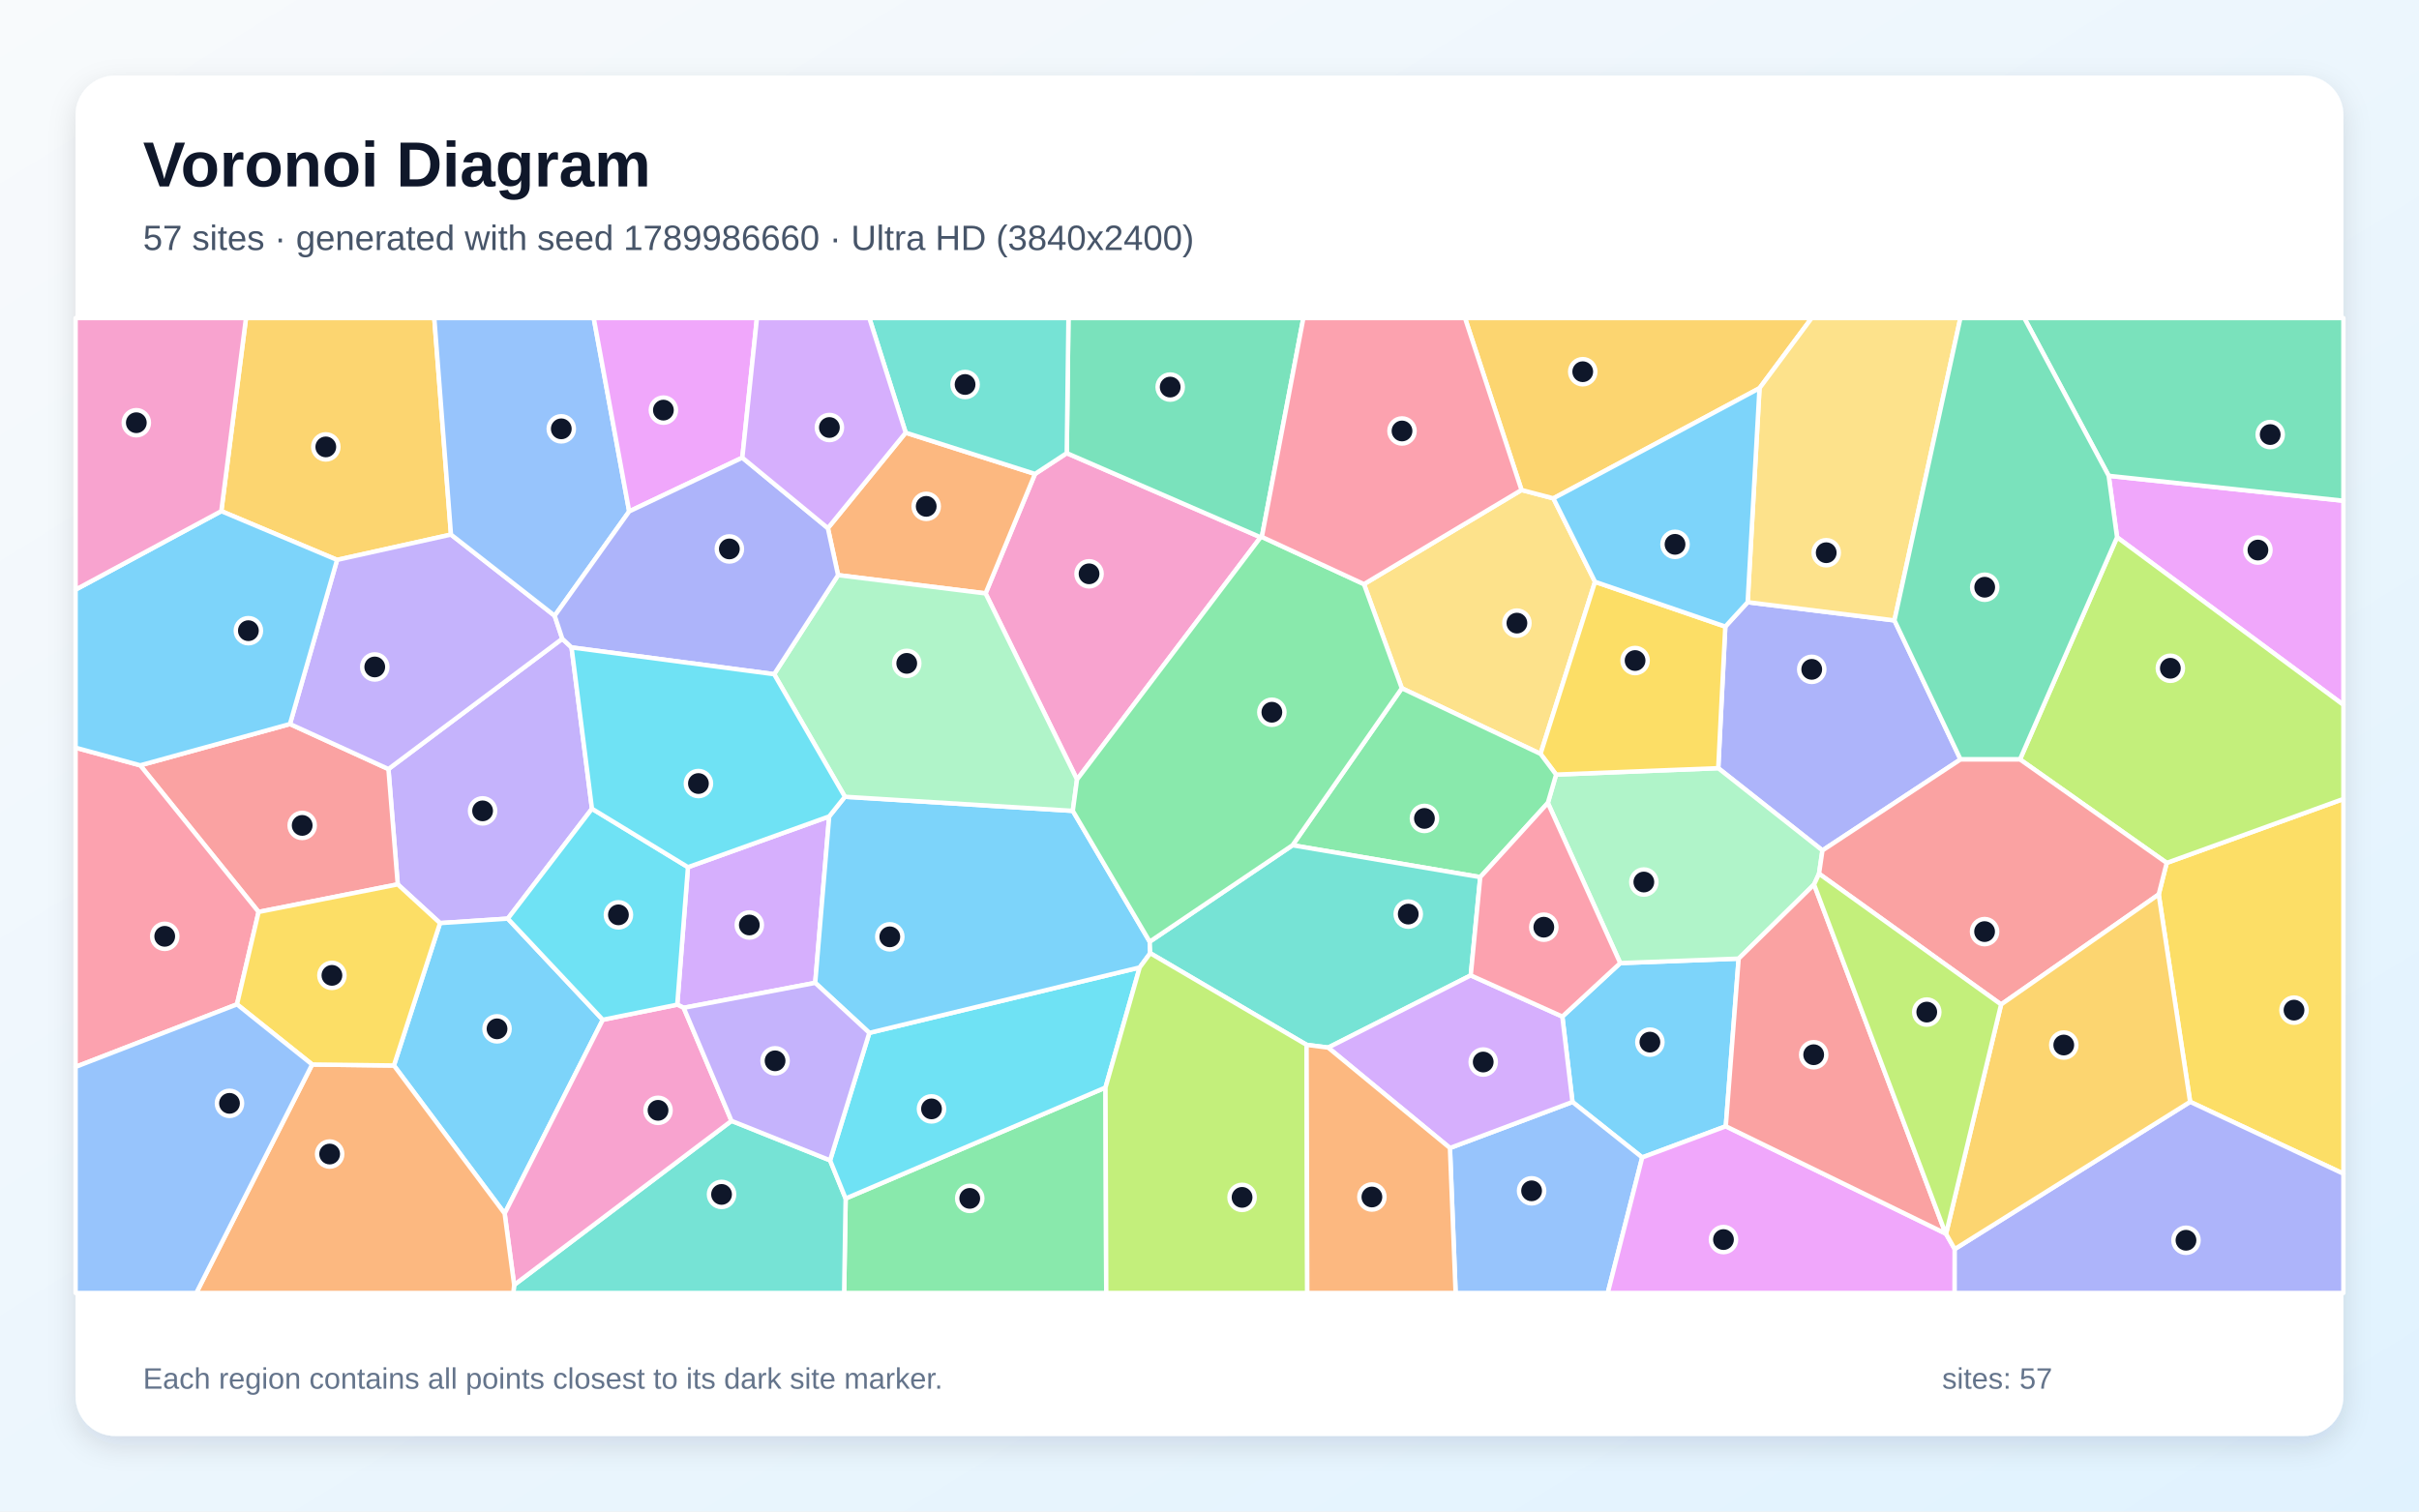
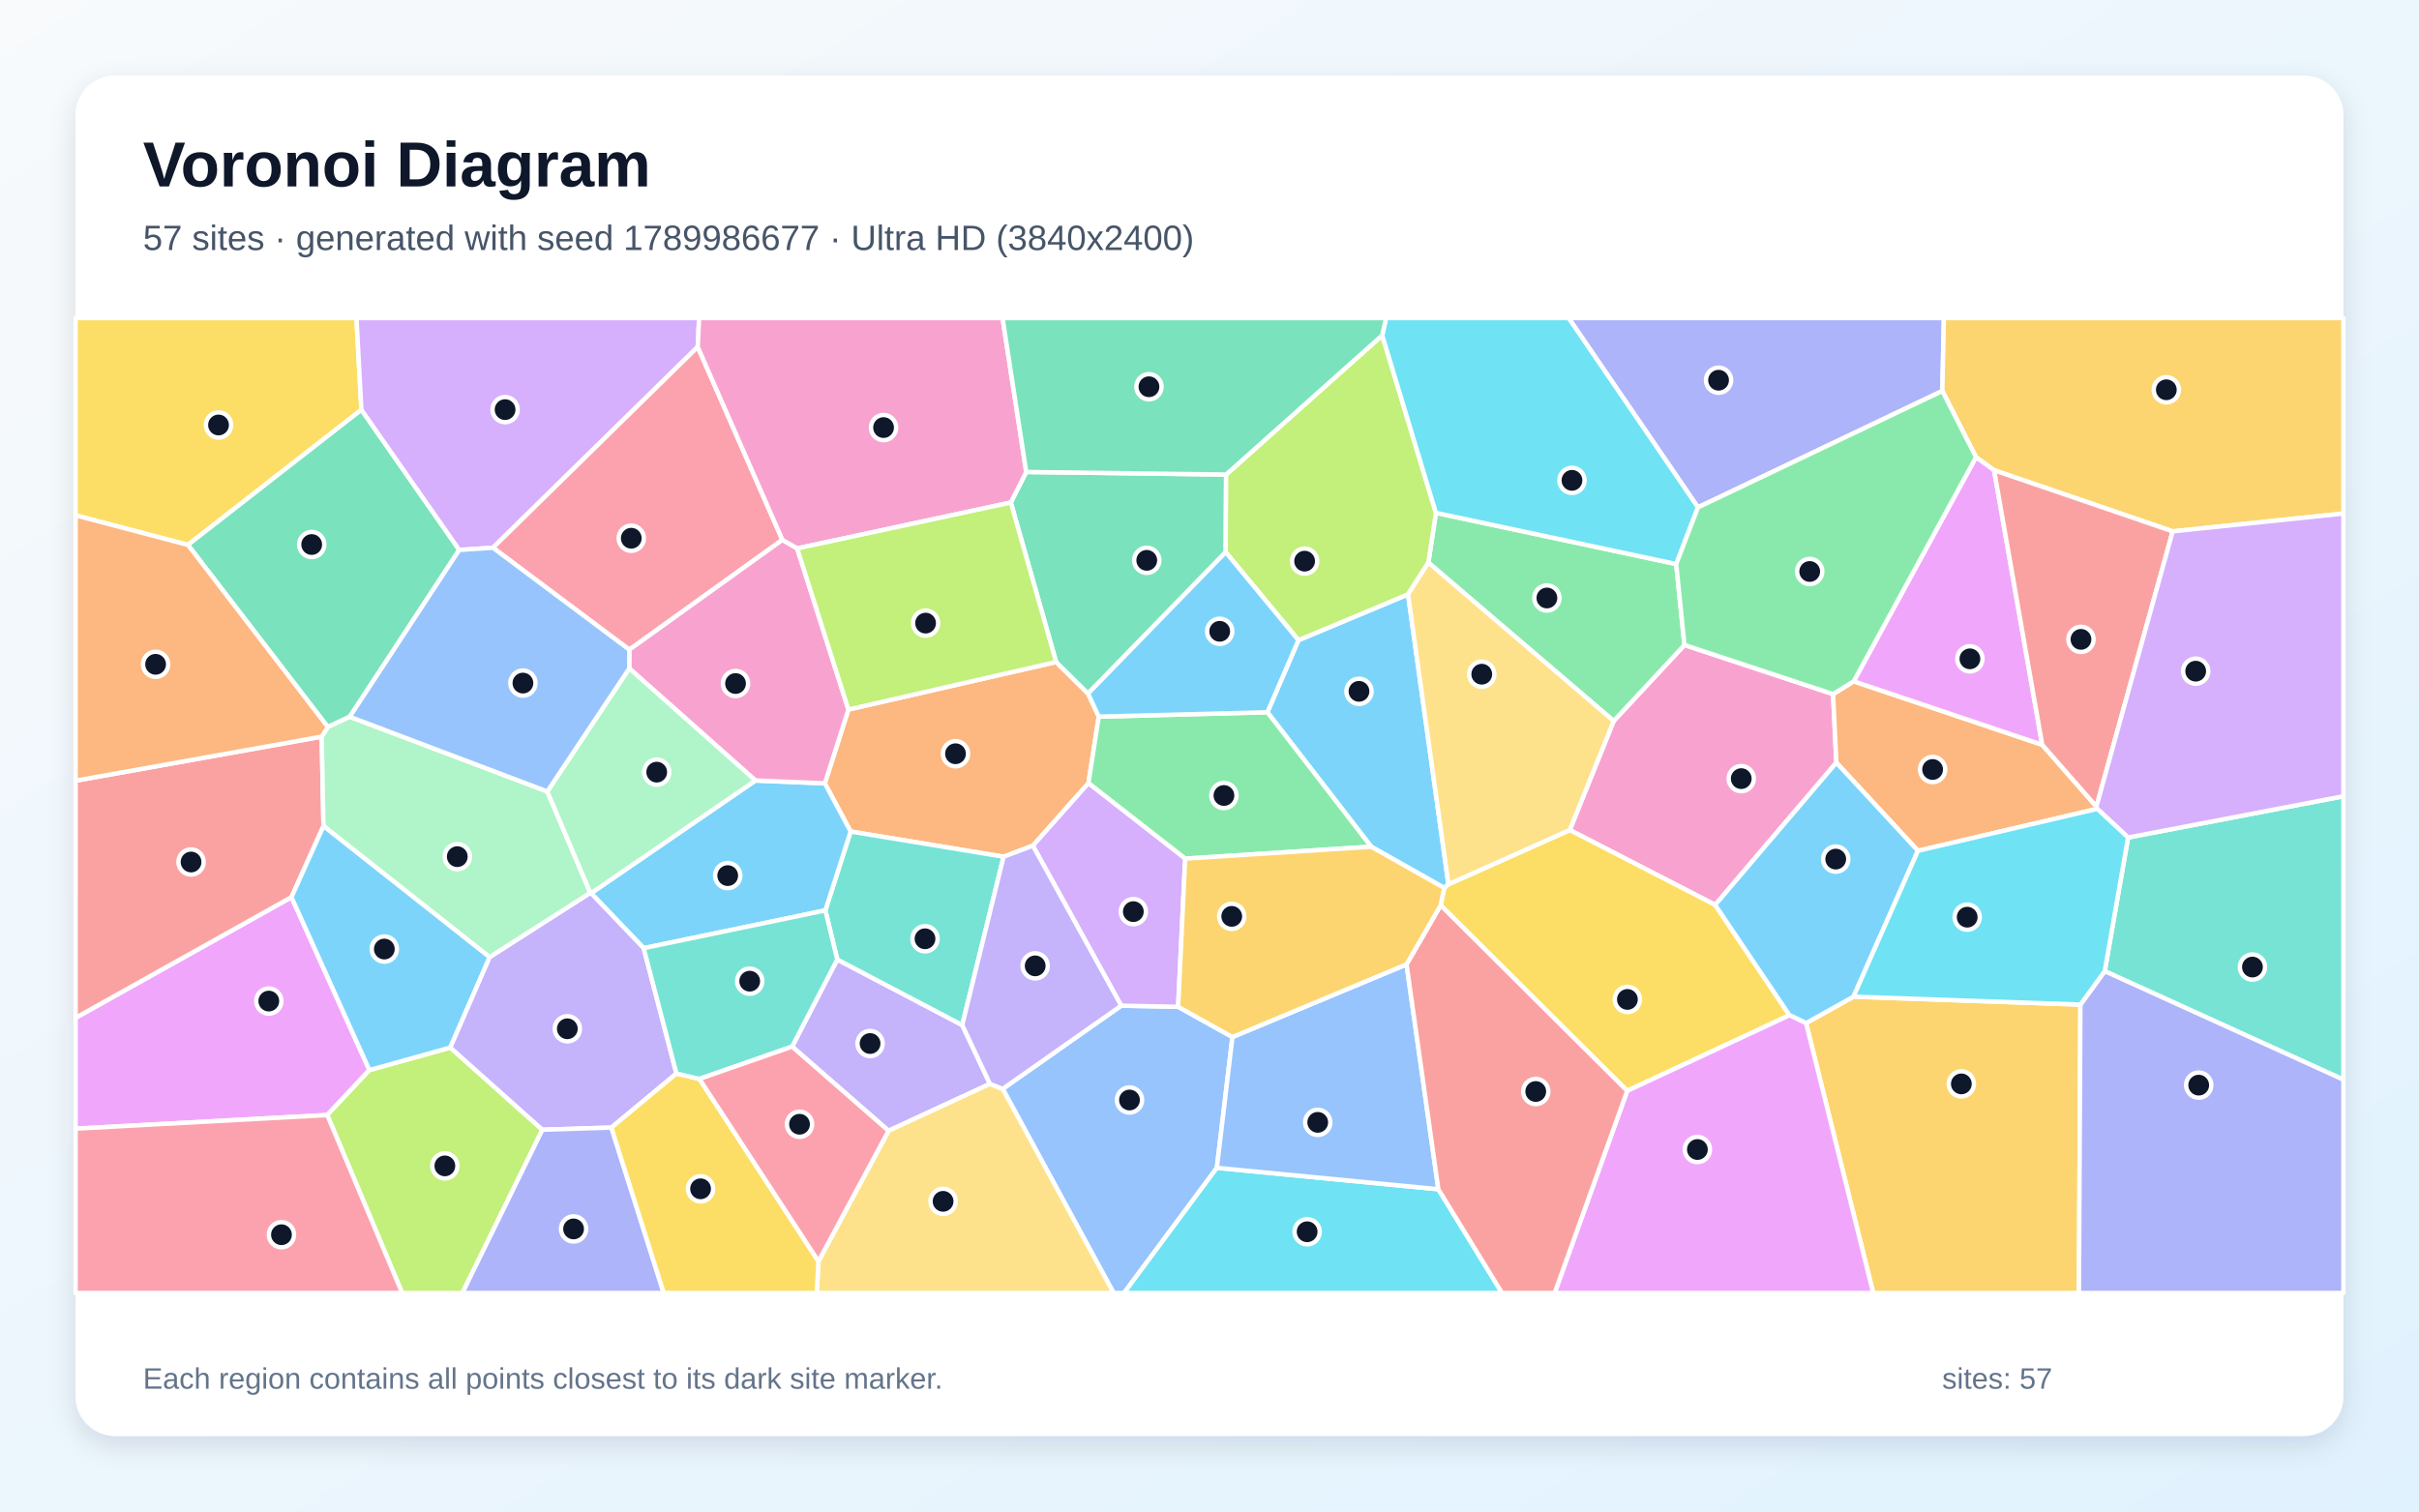
<svg xmlns="http://www.w3.org/2000/svg" width="3840" height="2400" viewBox="0 0 3840 2400" role="img" aria-labelledby="title description">
  <defs>
    <linearGradient id="background" x1="0" y1="0" x2="1" y2="1">
      <stop stop-color="#F8FAFC" />
      <stop offset="1" stop-color="#E0F2FE" />
    </linearGradient>
    <filter id="shadow" x="-5%" y="-5%" width="110%" height="110%">
      <feDropShadow dx="0" dy="15" stdDeviation="22" flood-color="#0F172A" flood-opacity=".12" />
    </filter>
  </defs>
  <rect width="3840" height="2400" fill="url(#background)" />
  <rect x="120" y="120" width="3600" height="2160" rx="63" fill="#FFFFFF" filter="url(#shadow)" />
  <g font-family="Arial, sans-serif">
    <text x="227" y="296" font-size="101" font-weight="700" fill="#0F172A">Voronoi Diagram</text>
-     <text x="227" y="397" font-size="56" fill="#475569">57 sites · generated with seed 1789986660 · Ultra HD (3840x2400)</text>
+     <text x="227" y="397" font-size="56" fill="#475569">57 sites · generated with seed 1789986677 · Ultra HD (3840x2400)</text>
  </g>
  <g stroke="#FFFFFF" stroke-width="7" stroke-linejoin="round">
-     <polygon points="2739.6,1788.3 2606.9,1837.8 2496.2,1749.7 2480.1,1614.1 2572.0,1529.2 2760.0,1522.1" fill="#38BDF8" fill-opacity="0.65" />
-     <polygon points="907.3,1028.0 939.7,1284.1 806.1,1458.6 698.5,1465.7 631.4,1404.2 616.6,1221.1 892.6,1014.2" fill="#A78BFA" fill-opacity="0.65" />
-     <polygon points="1709.7,1237.7 1564.5,942.2 1643.0,752.5 1693.4,719.5 2001.1,853.1" fill="#F472B6" fill-opacity="0.65" />
-     <polygon points="1314.2,838.6 1437.7,687.0 1643.0,752.5 1564.5,942.2 1330.4,913.2" fill="#FB923C" fill-opacity="0.65" />
-     <polygon points="3476.7,1749.5 3426.8,1420.2 3439.5,1370.1 3720.0,1268.6 3720.0,1863.6" fill="#FACC15" fill-opacity="0.65" />
-     <polygon points="1342.4,1903.0 1754.9,1726.8 1756.1,2053.0 1340.0,2053.0" fill="#4ADE80" fill-opacity="0.65" />
-     <polygon points="816.2,2040.2 1161.2,1779.7 1317.7,1842.4 1342.4,1903.0 1340.0,2053.0 814.9,2053.0" fill="#2DD4BF" fill-opacity="0.65" />
-     <polygon points="2301.7,1822.8 2496.2,1749.7 2606.9,1837.8 2552.2,2053.0 2310.7,2053.0" fill="#60A5FA" fill-opacity="0.65" />
-     <polygon points="3360.7,853.1 3347.4,755.5 3720.0,795.1 3720.0,1119.2" fill="#E879F9" fill-opacity="0.65" />
-     <polygon points="2003.1,852.5 2001.1,853.1 1693.4,719.5 1696.1,505.0 2069.0,505.0" fill="#34D399" fill-opacity="0.65" />
-     <polygon points="410.5,1448.0 222.6,1215.2 460.3,1149.6 616.6,1221.1 631.4,1404.2" fill="#F87171" fill-opacity="0.65" />
-     <polygon points="2774.3,956.2 3007.3,985.1 3112.2,1205.8 2893.0,1350.3 2727.6,1219.7 2738.8,994.9" fill="#818CF8" fill-opacity="0.65" />
-     <polygon points="715.9,848.8 535.1,889.0 351.3,811.6 390.5,505.0 689.4,505.0" fill="#FBBF24" fill-opacity="0.65" />
-     <polygon points="3439.5,1370.1 3206.6,1205.8 3360.7,853.1 3720.0,1119.2 3720.0,1268.6" fill="#A3E635" fill-opacity="0.65" />
-     <polygon points="1316.3,1296.3 1294.1,1560.6 1085.3,1600.2 1075.1,1595.2 1092.1,1376.9" fill="#C084FC" fill-opacity="0.65" />
-     <polygon points="376.2,1594.7 120.0,1694.0 120.0,1187.2 222.6,1215.2 410.5,1448.0" fill="#FB7185" fill-opacity="0.65" />
-     <polygon points="1317.7,1842.4 1380.0,1640.0 1809.2,1536.1 1754.9,1726.8 1342.4,1903.0" fill="#22D3EE" fill-opacity="0.65" />
-     <polygon points="2457.1,1274.9 2470.2,1229.9 2727.6,1219.7 2893.0,1350.3 2887.6,1387.3 2879.7,1404.4 2760.0,1522.1 2572.0,1529.2" fill="#86EFAC" fill-opacity="0.65" />
-     <polygon points="2415.3,778.0 2465.9,791.3 2532.0,923.8 2445.5,1197.0 2225.3,1092.8 2165.2,927.5" fill="#FCD34D" fill-opacity="0.65" />
-     <polygon points="625.3,1691.8 698.5,1465.7 806.1,1458.6 956.9,1619.2 801.1,1926.8" fill="#38BDF8" fill-opacity="0.65" />
-     <polygon points="1825.1,1495.2 1825.9,1513.5 1809.2,1536.1 1380.0,1640.0 1294.1,1560.6 1316.3,1296.3 1341.2,1265.1 1703.0,1287.5" fill="#38BDF8" fill-opacity="0.65" />
-     <polygon points="535.1,889.0 715.9,848.8 880.5,977.7 892.6,1014.2 616.6,1221.1 460.3,1149.6" fill="#A78BFA" fill-opacity="0.65" />
-     <polygon points="801.1,1926.8 956.9,1619.2 1075.1,1595.2 1085.3,1600.2 1161.2,1779.7 816.2,2040.2" fill="#F472B6" fill-opacity="0.65" />
-     <polygon points="495.5,1690.2 625.3,1691.8 801.1,1926.8 816.2,2040.2 814.9,2053.0 311.6,2053.0" fill="#FB923C" fill-opacity="0.65" />
-     <polygon points="2738.8,994.9 2727.6,1219.7 2470.2,1229.9 2445.5,1197.0 2532.0,923.8" fill="#FACC15" fill-opacity="0.65" />
-     <polygon points="2349.8,1392.7 2051.8,1342.1 2225.3,1092.8 2445.5,1197.0 2470.2,1229.9 2457.1,1274.9" fill="#4ADE80" fill-opacity="0.65" />
-     <polygon points="2334.7,1548.7 2108.4,1663.4 2074.1,1659.0 1825.9,1513.5 1825.1,1495.2 2051.8,1342.1 2349.8,1392.7" fill="#2DD4BF" fill-opacity="0.65" />
-     <polygon points="998.8,812.0 880.5,977.7 715.9,848.8 689.4,505.0 942.5,505.0" fill="#60A5FA" fill-opacity="0.65" />
-     <polygon points="2606.9,1837.8 2739.6,1788.3 3088.5,1958.6 3089.2,1959.1 3103.0,1983.3 3102.9,2053.0 2552.2,2053.0" fill="#E879F9" fill-opacity="0.65" />
-     <polygon points="3347.4,755.5 3213.4,505.0 3720.0,505.0 3720.0,795.1" fill="#34D399" fill-opacity="0.65" />
-     <polygon points="3088.5,1958.6 2739.6,1788.3 2760.0,1522.1 2879.7,1404.4" fill="#F87171" fill-opacity="0.65" />
-     <polygon points="3103.0,1983.3 3476.7,1749.5 3720.0,1863.6 3720.0,2053.0 3102.9,2053.0" fill="#818CF8" fill-opacity="0.65" />
-     <polygon points="2793.1,616.4 2465.9,791.3 2415.3,778.0 2325.6,505.0 2875.9,505.0" fill="#FBBF24" fill-opacity="0.65" />
-     <polygon points="1754.9,1726.8 1809.2,1536.1 1825.9,1513.5 2074.1,1659.0 2075.2,2053.0 1756.1,2053.0" fill="#A3E635" fill-opacity="0.65" />
-     <polygon points="2301.7,1822.8 2108.4,1663.4 2334.7,1548.7 2480.1,1614.1 2496.2,1749.7" fill="#C084FC" fill-opacity="0.65" />
-     <polygon points="2334.7,1548.7 2349.8,1392.7 2457.1,1274.9 2572.0,1529.2 2480.1,1614.1" fill="#FB7185" fill-opacity="0.65" />
-     <polygon points="1092.1,1376.9 1075.1,1595.2 956.9,1619.2 806.1,1458.6 939.7,1284.1" fill="#22D3EE" fill-opacity="0.65" />
-     <polygon points="1703.0,1287.5 1341.2,1265.1 1228.9,1070.5 1330.4,913.2 1564.5,942.2 1709.7,1237.7" fill="#86EFAC" fill-opacity="0.65" />
-     <polygon points="3007.3,985.1 2774.3,956.2 2793.1,616.4 2875.9,505.0 3112.0,505.0" fill="#FCD34D" fill-opacity="0.65" />
-     <polygon points="2774.3,956.2 2738.8,994.9 2532.0,923.8 2465.9,791.3 2793.1,616.4" fill="#38BDF8" fill-opacity="0.65" />
-     <polygon points="351.3,811.6 535.1,889.0 460.3,1149.6 222.6,1215.2 120.0,1187.2 120.0,936.2" fill="#38BDF8" fill-opacity="0.65" />
-     <polygon points="1380.0,1640.0 1317.7,1842.4 1161.2,1779.7 1085.3,1600.2 1294.1,1560.6" fill="#A78BFA" fill-opacity="0.65" />
-     <polygon points="351.3,811.6 120.0,936.2 120.0,505.0 390.5,505.0" fill="#F472B6" fill-opacity="0.65" />
-     <polygon points="2074.1,1659.0 2108.4,1663.4 2301.7,1822.8 2310.7,2053.0 2075.2,2053.0" fill="#FB923C" fill-opacity="0.65" />
-     <polygon points="495.5,1690.2 376.2,1594.7 410.5,1448.0 631.4,1404.2 698.5,1465.7 625.3,1691.8" fill="#FACC15" fill-opacity="0.65" />
-     <polygon points="2165.2,927.5 2225.3,1092.8 2051.8,1342.1 1825.1,1495.2 1703.0,1287.5 1709.7,1237.7 2001.1,853.1 2003.1,852.5" fill="#4ADE80" fill-opacity="0.65" />
-     <polygon points="1693.4,719.5 1643.0,752.5 1437.7,687.0 1380.0,505.0 1696.1,505.0" fill="#2DD4BF" fill-opacity="0.65" />
-     <polygon points="120.0,1694.0 376.2,1594.7 495.5,1690.2 311.6,2053.0 120.0,2053.0" fill="#60A5FA" fill-opacity="0.65" />
-     <polygon points="1178.4,726.7 998.8,812.0 942.5,505.0 1201.6,505.0" fill="#E879F9" fill-opacity="0.65" />
-     <polygon points="3347.4,755.5 3360.7,853.1 3206.6,1205.8 3112.2,1205.8 3007.3,985.1 3112.0,505.0 3213.4,505.0" fill="#34D399" fill-opacity="0.65" />
-     <polygon points="3176.6,1594.9 2887.6,1387.3 2893.0,1350.3 3112.2,1205.8 3206.6,1205.8 3439.5,1370.1 3426.8,1420.2" fill="#F87171" fill-opacity="0.65" />
-     <polygon points="1178.4,726.7 1314.2,838.6 1330.4,913.2 1228.9,1070.5 907.3,1028.0 892.6,1014.2 880.5,977.7 998.8,812.0" fill="#818CF8" fill-opacity="0.65" />
-     <polygon points="3103.0,1983.3 3089.2,1959.1 3176.6,1594.9 3426.8,1420.2 3476.7,1749.5" fill="#FBBF24" fill-opacity="0.65" />
-     <polygon points="3176.6,1594.9 3089.2,1959.1 3088.5,1958.6 2879.7,1404.4 2887.6,1387.3" fill="#A3E635" fill-opacity="0.65" />
-     <polygon points="1437.7,687.0 1314.2,838.6 1178.4,726.7 1201.6,505.0 1380.0,505.0" fill="#C084FC" fill-opacity="0.65" />
-     <polygon points="2415.3,778.0 2165.2,927.5 2003.1,852.5 2069.0,505.0 2325.6,505.0" fill="#FB7185" fill-opacity="0.65" />
-     <polygon points="1228.9,1070.5 1341.2,1265.1 1316.3,1296.3 1092.1,1376.9 939.7,1284.1 907.3,1028.0" fill="#22D3EE" fill-opacity="0.65" />
+     <polygon points="2299.3,1404.1 2292.6,1409.9 2176.7,1344.4 2011.9,1130.9 2061.2,1016.5 2235.2,943.7" fill="#38BDF8" fill-opacity="0.65" />
+     <polygon points="1571.5,1721.0 1410.5,1795.5 1257.4,1661.8 1329.1,1523.5 1527.5,1627.6" fill="#A78BFA" fill-opacity="0.65" />
+     <polygon points="2722.7,1436.8 2491.9,1317.9 2561.6,1144.8 2673.9,1024.1 2909.9,1102.1 2915.1,1210.9" fill="#F472B6" fill-opacity="0.65" />
+     <polygon points="1676.5,1051.1 1727.2,1101.2 1744.2,1137.9 1727.8,1243.6 1639.6,1342.8 1593.1,1360.3 1350.3,1320.3 1309.4,1243.8 1346.8,1126.6" fill="#FB923C" fill-opacity="0.65" />
+     <polygon points="573.7,650.6 298.3,865.2 120.0,818.3 120.0,505.0 565.9,505.0" fill="#FACC15" fill-opacity="0.65" />
+     <polygon points="1881.4,1363.4 1727.8,1243.6 1744.2,1137.9 2011.9,1130.9 2176.7,1344.4" fill="#4ADE80" fill-opacity="0.65" />
+     <polygon points="1527.5,1627.6 1329.1,1523.5 1310.2,1445.5 1350.3,1320.3 1593.1,1360.3" fill="#2DD4BF" fill-opacity="0.65" />
+     <polygon points="1591.7,1728.9 1779.9,1596.8 1870.2,1598.6 1956.4,1646.6 1931.7,1854.3 1784.3,2053.0 1767.8,2053.0" fill="#60A5FA" fill-opacity="0.65" />
+     <polygon points="120.0,1792.1 120.0,1616.1 462.7,1424.5 586.4,1699.1 519.5,1770.5" fill="#E879F9" fill-opacity="0.65" />
+     <polygon points="555.2,1138.1 520.4,1154.4 298.3,865.2 573.7,650.6 729.0,873.2" fill="#34D399" fill-opacity="0.65" />
+     <polygon points="510.7,1169.6 513.5,1311.6 462.7,1424.5 120.0,1616.1 120.0,1239.6" fill="#F87171" fill-opacity="0.65" />
+     <polygon points="3083.3,620.8 2695.4,805.6 2490.1,505.0 3085.8,505.0" fill="#818CF8" fill-opacity="0.65" />
+     <polygon points="3449.0,843.7 3165.5,746.7 3136.8,725.9 3083.3,620.8 3085.8,505.0 3720.0,505.0 3720.0,815.4" fill="#FBBF24" fill-opacity="0.65" />
+     <polygon points="519.5,1770.5 586.4,1699.1 714.8,1663.3 861.0,1793.8 734.0,2053.0 638.4,2053.0" fill="#A3E635" fill-opacity="0.65" />
+     <polygon points="1107.6,550.8 782.5,869.7 729.0,873.2 573.7,650.6 565.9,505.0 1109.8,505.0" fill="#C084FC" fill-opacity="0.65" />
+     <polygon points="1242.0,857.2 999.0,1031.6 782.5,869.7 1107.6,550.8" fill="#FB7185" fill-opacity="0.65" />
+     <polygon points="1931.7,1854.3 2283.3,1888.3 2384.4,2053.0 1784.3,2053.0" fill="#22D3EE" fill-opacity="0.65" />
+     <polygon points="868.8,1256.7 937.1,1417.8 777.3,1519.9 513.5,1311.6 510.7,1169.6 520.4,1154.4 555.2,1138.1" fill="#86EFAC" fill-opacity="0.65" />
+     <polygon points="1299.2,2002.7 1410.5,1795.5 1571.5,1721.0 1591.7,1728.9 1767.8,2053.0 1296.6,2053.0" fill="#FCD34D" fill-opacity="0.65" />
+     <polygon points="1021.8,1505.5 938.3,1418.2 1199.2,1239.3 1309.4,1243.8 1350.3,1320.3 1310.2,1445.5" fill="#38BDF8" fill-opacity="0.65" />
+     <polygon points="777.3,1519.9 714.8,1663.3 586.4,1699.1 462.7,1424.5 513.5,1311.6" fill="#38BDF8" fill-opacity="0.65" />
+     <polygon points="1073.8,1704.5 970.5,1790.4 861.0,1793.8 714.8,1663.3 777.3,1519.9 937.1,1417.8 938.3,1418.2 1021.8,1505.5" fill="#A78BFA" fill-opacity="0.65" />
+     <polygon points="1199.2,1239.3 998.9,1061.3 999.0,1031.6 1242.0,857.2 1265.5,870.8 1346.8,1126.6 1309.4,1243.8" fill="#F472B6" fill-opacity="0.65" />
+     <polygon points="2942.6,1081.8 3241.9,1182.6 3327.9,1280.7 3329.2,1284.3 3044.6,1350.9 2915.1,1210.9 2909.9,1102.1" fill="#FB923C" fill-opacity="0.65" />
+     <polygon points="2583.1,1732.1 2286.9,1437.4 2292.6,1409.9 2299.3,1404.1 2491.9,1317.9 2722.7,1436.8 2840.7,1612.0" fill="#FACC15" fill-opacity="0.65" />
+     <polygon points="2267.4,893.3 2279.4,814.3 2660.9,895.6 2673.9,1024.1 2561.6,1144.8" fill="#4ADE80" fill-opacity="0.65" />
+     <polygon points="3341.1,1542.0 3378.2,1329.8 3720.0,1264.3 3720.0,1714.3" fill="#2DD4BF" fill-opacity="0.65" />
+     <polygon points="2232.8,1531.2 2283.3,1888.3 1931.7,1854.3 1956.4,1646.6" fill="#60A5FA" fill-opacity="0.65" />
+     <polygon points="3241.9,1182.6 2942.6,1081.8 3136.8,725.9 3165.5,746.7" fill="#E879F9" fill-opacity="0.65" />
+     <polygon points="1946.4,753.5 1945.7,876.7 1727.2,1101.2 1676.5,1051.1 1604.6,797.9 1629.1,749.4" fill="#34D399" fill-opacity="0.65" />
+     <polygon points="3327.9,1280.7 3241.9,1182.6 3165.5,746.7 3449.0,843.7" fill="#F87171" fill-opacity="0.65" />
+     <polygon points="861.0,1793.8 970.5,1790.4 1053.6,2053.0 734.0,2053.0" fill="#818CF8" fill-opacity="0.65" />
+     <polygon points="2867.0,1624.5 2942.3,1582.5 3302.5,1595.1 3300.2,2053.0 2973.6,2053.0" fill="#FBBF24" fill-opacity="0.65" />
+     <polygon points="2194.2,532.4 2279.4,814.3 2267.4,893.3 2235.2,943.7 2061.2,1016.5 1945.7,876.7 1946.4,753.5" fill="#A3E635" fill-opacity="0.65" />
+     <polygon points="1870.2,1598.6 1779.9,1596.8 1639.6,1342.8 1727.8,1243.6 1881.4,1363.4" fill="#C084FC" fill-opacity="0.65" />
+     <polygon points="120.0,1792.1 519.5,1770.5 638.4,2053.0 120.0,2053.0" fill="#FB7185" fill-opacity="0.65" />
+     <polygon points="2695.4,805.6 2660.9,895.6 2279.4,814.3 2194.2,532.4 2200.3,505.0 2490.1,505.0" fill="#22D3EE" fill-opacity="0.65" />
+     <polygon points="998.9,1061.3 1199.2,1239.3 938.3,1418.2 937.1,1417.8 868.8,1256.7" fill="#86EFAC" fill-opacity="0.65" />
+     <polygon points="2267.4,893.3 2561.6,1144.8 2491.9,1317.9 2299.3,1404.1 2235.2,943.7" fill="#FCD34D" fill-opacity="0.65" />
+     <polygon points="1744.2,1137.9 1727.2,1101.2 1945.7,876.7 2061.2,1016.5 2011.9,1130.9" fill="#38BDF8" fill-opacity="0.65" />
+     <polygon points="2942.3,1582.5 2867.0,1624.5 2840.7,1612.0 2722.7,1436.8 2915.1,1210.9 3044.6,1350.9" fill="#38BDF8" fill-opacity="0.65" />
+     <polygon points="1779.9,1596.8 1591.7,1728.9 1571.5,1721.0 1527.5,1627.6 1593.1,1360.3 1639.6,1342.8" fill="#A78BFA" fill-opacity="0.65" />
+     <polygon points="1629.1,749.4 1604.6,797.9 1265.5,870.8 1242.0,857.2 1107.6,550.8 1109.8,505.0 1591.5,505.0" fill="#F472B6" fill-opacity="0.65" />
+     <polygon points="520.4,1154.4 510.7,1169.6 120.0,1239.6 120.0,818.3 298.3,865.2" fill="#FB923C" fill-opacity="0.65" />
+     <polygon points="970.5,1790.4 1073.8,1704.5 1110.3,1713.1 1299.2,2002.7 1296.6,2053.0 1053.6,2053.0" fill="#FACC15" fill-opacity="0.65" />
+     <polygon points="3136.8,725.9 2942.6,1081.8 2909.9,1102.1 2673.9,1024.1 2660.9,895.6 2695.4,805.6 3083.3,620.8" fill="#4ADE80" fill-opacity="0.65" />
+     <polygon points="1110.3,1713.1 1073.8,1704.5 1021.8,1505.5 1310.2,1445.5 1329.1,1523.5 1257.4,1661.8" fill="#2DD4BF" fill-opacity="0.65" />
+     <polygon points="998.9,1061.3 868.8,1256.7 555.2,1138.1 729.0,873.2 782.5,869.7 999.0,1031.6" fill="#60A5FA" fill-opacity="0.65" />
+     <polygon points="2583.1,1732.1 2840.7,1612.0 2867.0,1624.5 2973.6,2053.0 2467.9,2053.0" fill="#E879F9" fill-opacity="0.65" />
+     <polygon points="2194.2,532.4 1946.4,753.5 1629.1,749.4 1591.5,505.0 2200.3,505.0" fill="#34D399" fill-opacity="0.65" />
+     <polygon points="2283.3,1888.3 2232.8,1531.2 2286.9,1437.4 2583.1,1732.1 2467.9,2053.0 2384.4,2053.0" fill="#F87171" fill-opacity="0.65" />
+     <polygon points="3302.5,1595.1 3341.1,1542.0 3720.0,1714.3 3720.0,2053.0 3300.2,2053.0" fill="#818CF8" fill-opacity="0.65" />
+     <polygon points="2286.9,1437.4 2232.8,1531.2 1956.4,1646.6 1870.2,1598.6 1881.4,1363.4 2176.7,1344.4 2292.6,1409.9" fill="#FBBF24" fill-opacity="0.65" />
+     <polygon points="1604.6,797.9 1676.5,1051.1 1346.8,1126.6 1265.5,870.8" fill="#A3E635" fill-opacity="0.65" />
+     <polygon points="3378.2,1329.8 3329.2,1284.3 3327.9,1280.7 3449.0,843.7 3720.0,815.4 3720.0,1264.3" fill="#C084FC" fill-opacity="0.65" />
+     <polygon points="1110.3,1713.1 1257.4,1661.8 1410.5,1795.5 1299.2,2002.7" fill="#FB7185" fill-opacity="0.65" />
+     <polygon points="3302.5,1595.1 2942.3,1582.5 3044.6,1350.9 3329.2,1284.3 3378.2,1329.8 3341.1,1542.0" fill="#22D3EE" fill-opacity="0.65" />
  </g>
  <g>
-     <circle cx="2619.1" cy="1654.7" r="20" fill="#0F172A" stroke="#FFFFFF" stroke-width="7" />
-     <circle cx="766.1" cy="1287.5" r="20" fill="#0F172A" stroke="#FFFFFF" stroke-width="7" />
-     <circle cx="1728.8" cy="911.1" r="20" fill="#0F172A" stroke="#FFFFFF" stroke-width="7" />
-     <circle cx="1470.3" cy="804.0" r="20" fill="#0F172A" stroke="#FFFFFF" stroke-width="7" />
-     <circle cx="3641.6" cy="1603.9" r="20" fill="#0F172A" stroke="#FFFFFF" stroke-width="7" />
-     <circle cx="1539.4" cy="1902.8" r="20" fill="#0F172A" stroke="#FFFFFF" stroke-width="7" />
-     <circle cx="1145.4" cy="1896.5" r="20" fill="#0F172A" stroke="#FFFFFF" stroke-width="7" />
-     <circle cx="2431.3" cy="1890.8" r="20" fill="#0F172A" stroke="#FFFFFF" stroke-width="7" />
-     <circle cx="3584.3" cy="873.4" r="20" fill="#0F172A" stroke="#FFFFFF" stroke-width="7" />
-     <circle cx="1857.6" cy="614.6" r="20" fill="#0F172A" stroke="#FFFFFF" stroke-width="7" />
-     <circle cx="479.7" cy="1310.6" r="20" fill="#0F172A" stroke="#FFFFFF" stroke-width="7" />
-     <circle cx="2876.0" cy="1062.8" r="20" fill="#0F172A" stroke="#FFFFFF" stroke-width="7" />
-     <circle cx="517.2" cy="709.6" r="20" fill="#0F172A" stroke="#FFFFFF" stroke-width="7" />
-     <circle cx="3445.3" cy="1061.1" r="20" fill="#0F172A" stroke="#FFFFFF" stroke-width="7" />
-     <circle cx="1189.5" cy="1468.7" r="20" fill="#0F172A" stroke="#FFFFFF" stroke-width="7" />
-     <circle cx="261.5" cy="1486.7" r="20" fill="#0F172A" stroke="#FFFFFF" stroke-width="7" />
-     <circle cx="1478.7" cy="1760.7" r="20" fill="#0F172A" stroke="#FFFFFF" stroke-width="7" />
-     <circle cx="2609.5" cy="1400.5" r="20" fill="#0F172A" stroke="#FFFFFF" stroke-width="7" />
-     <circle cx="2408.0" cy="989.4" r="20" fill="#0F172A" stroke="#FFFFFF" stroke-width="7" />
-     <circle cx="789.0" cy="1633.6" r="20" fill="#0F172A" stroke="#FFFFFF" stroke-width="7" />
-     <circle cx="1412.5" cy="1487.5" r="20" fill="#0F172A" stroke="#FFFFFF" stroke-width="7" />
-     <circle cx="594.9" cy="1059.0" r="20" fill="#0F172A" stroke="#FFFFFF" stroke-width="7" />
-     <circle cx="1044.6" cy="1763.0" r="20" fill="#0F172A" stroke="#FFFFFF" stroke-width="7" />
-     <circle cx="523.3" cy="1832.4" r="20" fill="#0F172A" stroke="#FFFFFF" stroke-width="7" />
-     <circle cx="2595.6" cy="1048.8" r="20" fill="#0F172A" stroke="#FFFFFF" stroke-width="7" />
-     <circle cx="2261.2" cy="1299.5" r="20" fill="#0F172A" stroke="#FFFFFF" stroke-width="7" />
-     <circle cx="2235.5" cy="1451.4" r="20" fill="#0F172A" stroke="#FFFFFF" stroke-width="7" />
-     <circle cx="891.0" cy="680.9" r="20" fill="#0F172A" stroke="#FFFFFF" stroke-width="7" />
-     <circle cx="2735.9" cy="1968.2" r="20" fill="#0F172A" stroke="#FFFFFF" stroke-width="7" />
-     <circle cx="3603.8" cy="690.0" r="20" fill="#0F172A" stroke="#FFFFFF" stroke-width="7" />
-     <circle cx="2879.1" cy="1674.7" r="20" fill="#0F172A" stroke="#FFFFFF" stroke-width="7" />
-     <circle cx="3470.1" cy="1969.3" r="20" fill="#0F172A" stroke="#FFFFFF" stroke-width="7" />
-     <circle cx="2512.5" cy="590.2" r="20" fill="#0F172A" stroke="#FFFFFF" stroke-width="7" />
-     <circle cx="1971.7" cy="1901.2" r="20" fill="#0F172A" stroke="#FFFFFF" stroke-width="7" />
-     <circle cx="2354.5" cy="1686.3" r="20" fill="#0F172A" stroke="#FFFFFF" stroke-width="7" />
-     <circle cx="2450.7" cy="1472.2" r="20" fill="#0F172A" stroke="#FFFFFF" stroke-width="7" />
-     <circle cx="981.7" cy="1452.6" r="20" fill="#0F172A" stroke="#FFFFFF" stroke-width="7" />
-     <circle cx="1439.4" cy="1053.3" r="20" fill="#0F172A" stroke="#FFFFFF" stroke-width="7" />
-     <circle cx="2899.0" cy="877.6" r="20" fill="#0F172A" stroke="#FFFFFF" stroke-width="7" />
-     <circle cx="2659.0" cy="864.3" r="20" fill="#0F172A" stroke="#FFFFFF" stroke-width="7" />
-     <circle cx="394.3" cy="1001.4" r="20" fill="#0F172A" stroke="#FFFFFF" stroke-width="7" />
-     <circle cx="1230.4" cy="1684.4" r="20" fill="#0F172A" stroke="#FFFFFF" stroke-width="7" />
-     <circle cx="216.4" cy="671.2" r="20" fill="#0F172A" stroke="#FFFFFF" stroke-width="7" />
-     <circle cx="2177.8" cy="1900.6" r="20" fill="#0F172A" stroke="#FFFFFF" stroke-width="7" />
-     <circle cx="526.9" cy="1548.7" r="20" fill="#0F172A" stroke="#FFFFFF" stroke-width="7" />
-     <circle cx="2019.0" cy="1130.9" r="20" fill="#0F172A" stroke="#FFFFFF" stroke-width="7" />
-     <circle cx="1532.0" cy="610.5" r="20" fill="#0F172A" stroke="#FFFFFF" stroke-width="7" />
-     <circle cx="364.3" cy="1751.9" r="20" fill="#0F172A" stroke="#FFFFFF" stroke-width="7" />
-     <circle cx="1053.1" cy="651.2" r="20" fill="#0F172A" stroke="#FFFFFF" stroke-width="7" />
-     <circle cx="3150.6" cy="932.4" r="20" fill="#0F172A" stroke="#FFFFFF" stroke-width="7" />
-     <circle cx="3150.4" cy="1479.2" r="20" fill="#0F172A" stroke="#FFFFFF" stroke-width="7" />
-     <circle cx="1157.8" cy="871.6" r="20" fill="#0F172A" stroke="#FFFFFF" stroke-width="7" />
-     <circle cx="3276.1" cy="1659.3" r="20" fill="#0F172A" stroke="#FFFFFF" stroke-width="7" />
-     <circle cx="3058.6" cy="1607.0" r="20" fill="#0F172A" stroke="#FFFFFF" stroke-width="7" />
-     <circle cx="1316.6" cy="678.8" r="20" fill="#0F172A" stroke="#FFFFFF" stroke-width="7" />
-     <circle cx="2225.6" cy="684.3" r="20" fill="#0F172A" stroke="#FFFFFF" stroke-width="7" />
-     <circle cx="1108.7" cy="1244.1" r="20" fill="#0F172A" stroke="#FFFFFF" stroke-width="7" />
+     <circle cx="2157.3" cy="1097.7" r="20" fill="#0F172A" stroke="#FFFFFF" stroke-width="7" />
+     <circle cx="1381.2" cy="1656.9" r="20" fill="#0F172A" stroke="#FFFFFF" stroke-width="7" />
+     <circle cx="2764.1" cy="1236.3" r="20" fill="#0F172A" stroke="#FFFFFF" stroke-width="7" />
+     <circle cx="1516.8" cy="1196.8" r="20" fill="#0F172A" stroke="#FFFFFF" stroke-width="7" />
+     <circle cx="346.9" cy="674.8" r="20" fill="#0F172A" stroke="#FFFFFF" stroke-width="7" />
+     <circle cx="1942.9" cy="1263.1" r="20" fill="#0F172A" stroke="#FFFFFF" stroke-width="7" />
+     <circle cx="1468.4" cy="1490.6" r="20" fill="#0F172A" stroke="#FFFFFF" stroke-width="7" />
+     <circle cx="1793.0" cy="1746.6" r="20" fill="#0F172A" stroke="#FFFFFF" stroke-width="7" />
+     <circle cx="426.7" cy="1589.5" r="20" fill="#0F172A" stroke="#FFFFFF" stroke-width="7" />
+     <circle cx="494.8" cy="864.6" r="20" fill="#0F172A" stroke="#FFFFFF" stroke-width="7" />
+     <circle cx="303.3" cy="1368.7" r="20" fill="#0F172A" stroke="#FFFFFF" stroke-width="7" />
+     <circle cx="2728.1" cy="603.7" r="20" fill="#0F172A" stroke="#FFFFFF" stroke-width="7" />
+     <circle cx="3438.9" cy="618.9" r="20" fill="#0F172A" stroke="#FFFFFF" stroke-width="7" />
+     <circle cx="706.2" cy="1851.2" r="20" fill="#0F172A" stroke="#FFFFFF" stroke-width="7" />
+     <circle cx="801.8" cy="650.4" r="20" fill="#0F172A" stroke="#FFFFFF" stroke-width="7" />
+     <circle cx="1002.1" cy="854.6" r="20" fill="#0F172A" stroke="#FFFFFF" stroke-width="7" />
+     <circle cx="2075.0" cy="1955.8" r="20" fill="#0F172A" stroke="#FFFFFF" stroke-width="7" />
+     <circle cx="725.9" cy="1360.2" r="20" fill="#0F172A" stroke="#FFFFFF" stroke-width="7" />
+     <circle cx="1497.1" cy="1907.5" r="20" fill="#0F172A" stroke="#FFFFFF" stroke-width="7" />
+     <circle cx="1155.2" cy="1390.3" r="20" fill="#0F172A" stroke="#FFFFFF" stroke-width="7" />
+     <circle cx="610.1" cy="1506.9" r="20" fill="#0F172A" stroke="#FFFFFF" stroke-width="7" />
+     <circle cx="900.6" cy="1633.5" r="20" fill="#0F172A" stroke="#FFFFFF" stroke-width="7" />
+     <circle cx="1167.6" cy="1085.3" r="20" fill="#0F172A" stroke="#FFFFFF" stroke-width="7" />
+     <circle cx="3067.9" cy="1221.8" r="20" fill="#0F172A" stroke="#FFFFFF" stroke-width="7" />
+     <circle cx="2583.4" cy="1586.9" r="20" fill="#0F172A" stroke="#FFFFFF" stroke-width="7" />
+     <circle cx="2455.6" cy="949.5" r="20" fill="#0F172A" stroke="#FFFFFF" stroke-width="7" />
+     <circle cx="3575.6" cy="1535.5" r="20" fill="#0F172A" stroke="#FFFFFF" stroke-width="7" />
+     <circle cx="2091.8" cy="1782.1" r="20" fill="#0F172A" stroke="#FFFFFF" stroke-width="7" />
+     <circle cx="3127.1" cy="1046.1" r="20" fill="#0F172A" stroke="#FFFFFF" stroke-width="7" />
+     <circle cx="1820.4" cy="889.7" r="20" fill="#0F172A" stroke="#FFFFFF" stroke-width="7" />
+     <circle cx="3303.4" cy="1015.2" r="20" fill="#0F172A" stroke="#FFFFFF" stroke-width="7" />
+     <circle cx="910.5" cy="1951.3" r="20" fill="#0F172A" stroke="#FFFFFF" stroke-width="7" />
+     <circle cx="3113.5" cy="1721.0" r="20" fill="#0F172A" stroke="#FFFFFF" stroke-width="7" />
+     <circle cx="2071.0" cy="891.0" r="20" fill="#0F172A" stroke="#FFFFFF" stroke-width="7" />
+     <circle cx="1799.1" cy="1447.5" r="20" fill="#0F172A" stroke="#FFFFFF" stroke-width="7" />
+     <circle cx="446.8" cy="1960.5" r="20" fill="#0F172A" stroke="#FFFFFF" stroke-width="7" />
+     <circle cx="2495.4" cy="762.7" r="20" fill="#0F172A" stroke="#FFFFFF" stroke-width="7" />
+     <circle cx="1042.5" cy="1226.0" r="20" fill="#0F172A" stroke="#FFFFFF" stroke-width="7" />
+     <circle cx="2352.2" cy="1070.5" r="20" fill="#0F172A" stroke="#FFFFFF" stroke-width="7" />
+     <circle cx="1936.2" cy="1002.4" r="20" fill="#0F172A" stroke="#FFFFFF" stroke-width="7" />
+     <circle cx="2914.1" cy="1364.1" r="20" fill="#0F172A" stroke="#FFFFFF" stroke-width="7" />
+     <circle cx="1643.3" cy="1533.6" r="20" fill="#0F172A" stroke="#FFFFFF" stroke-width="7" />
+     <circle cx="1402.6" cy="678.9" r="20" fill="#0F172A" stroke="#FFFFFF" stroke-width="7" />
+     <circle cx="247.0" cy="1054.8" r="20" fill="#0F172A" stroke="#FFFFFF" stroke-width="7" />
+     <circle cx="1112.1" cy="1887.6" r="20" fill="#0F172A" stroke="#FFFFFF" stroke-width="7" />
+     <circle cx="2872.8" cy="907.4" r="20" fill="#0F172A" stroke="#FFFFFF" stroke-width="7" />
+     <circle cx="1190.1" cy="1557.9" r="20" fill="#0F172A" stroke="#FFFFFF" stroke-width="7" />
+     <circle cx="830.1" cy="1084.6" r="20" fill="#0F172A" stroke="#FFFFFF" stroke-width="7" />
+     <circle cx="2694.5" cy="1825.2" r="20" fill="#0F172A" stroke="#FFFFFF" stroke-width="7" />
+     <circle cx="1823.9" cy="614.1" r="20" fill="#0F172A" stroke="#FFFFFF" stroke-width="7" />
+     <circle cx="2437.9" cy="1733.1" r="20" fill="#0F172A" stroke="#FFFFFF" stroke-width="7" />
+     <circle cx="3490.3" cy="1723.0" r="20" fill="#0F172A" stroke="#FFFFFF" stroke-width="7" />
+     <circle cx="1955.3" cy="1455.0" r="20" fill="#0F172A" stroke="#FFFFFF" stroke-width="7" />
+     <circle cx="1469.3" cy="989.4" r="20" fill="#0F172A" stroke="#FFFFFF" stroke-width="7" />
+     <circle cx="3485.5" cy="1065.7" r="20" fill="#0F172A" stroke="#FFFFFF" stroke-width="7" />
+     <circle cx="1269.2" cy="1785.1" r="20" fill="#0F172A" stroke="#FFFFFF" stroke-width="7" />
+     <circle cx="3122.8" cy="1456.3" r="20" fill="#0F172A" stroke="#FFFFFF" stroke-width="7" />
  </g>
  <g font-family="Arial, sans-serif" font-size="47" fill="#64748B">
    <text x="227" y="2205">Each region contains all points closest to its dark site marker.</text>
    <text x="3083" y="2205">sites: 57</text>
  </g>
</svg>
